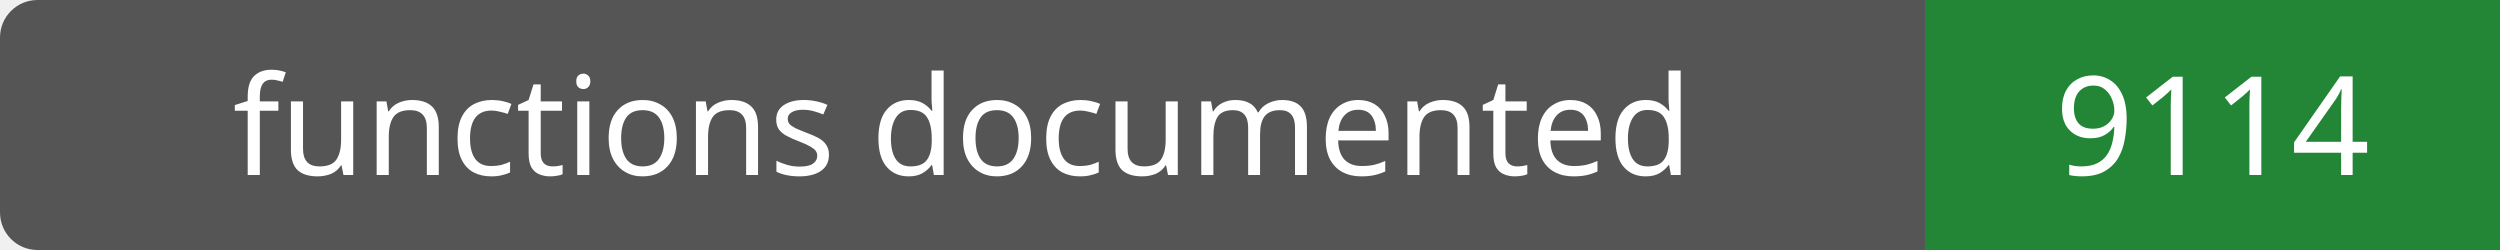
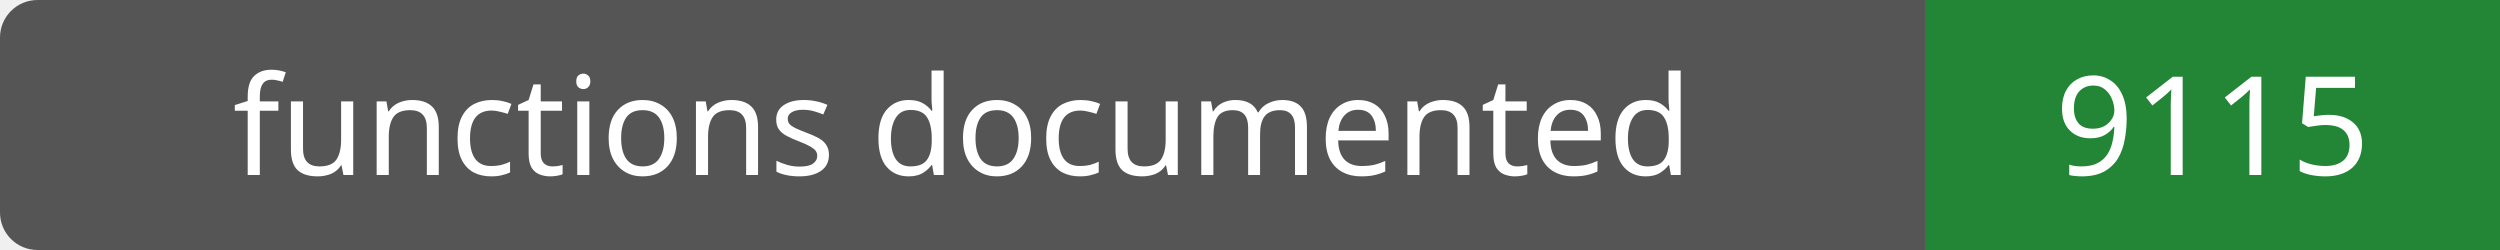
- <svg xmlns="http://www.w3.org/2000/svg" width="200" height="20" role="img" aria-label="functions documented: 9114">
+ <svg xmlns="http://www.w3.org/2000/svg" width="200" height="20" role="img" aria-label="functions documented: 9115">
  <rect width="200" height="20" rx="3" fill="#555" />
  <path fill="#238636" d="M154 0h46v20H154z" />
  <g fill="#fff" text-anchor="middle" font-family="Verdana,sans-serif" font-size="11">
    <text x="77.0" y="14">functions documented</text>
-     <text x="177.0" y="14">9114</text>
+     <text x="177.0" y="14">9115</text>
  </g>
</svg>
